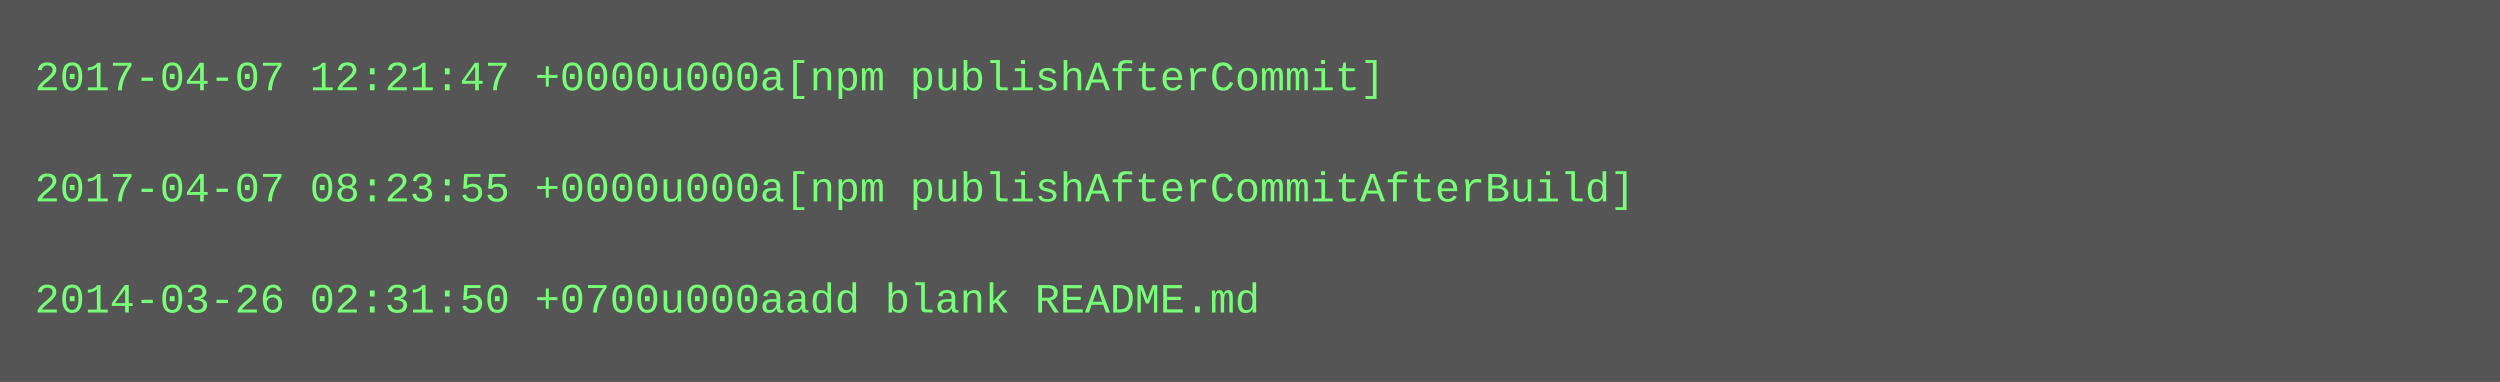
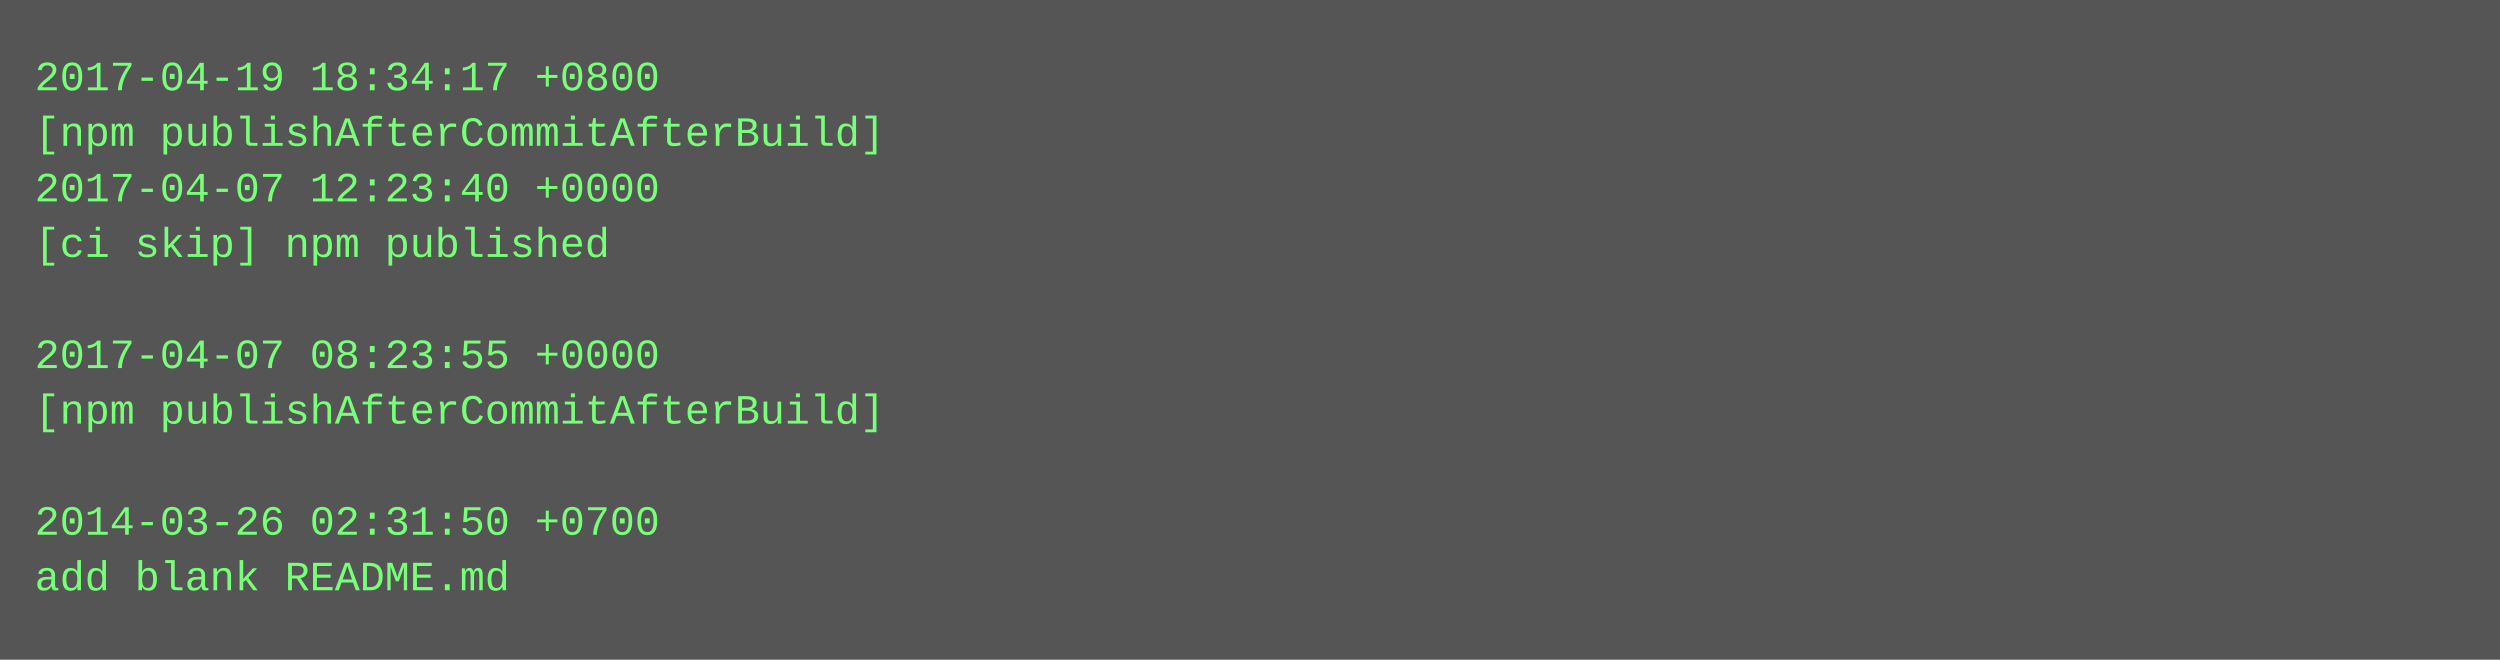
- <svg xmlns="http://www.w3.org/2000/svg" height="110" width="720">
-   <rect height="110" fill="#555" width="720" />
+ <svg xmlns="http://www.w3.org/2000/svg" height="190" width="720">
+   <rect height="190" fill="#555" width="720" />
  <text fill="#7f7" font-family="Courier New" font-size="12" xml:space="preserve">
-     <tspan x="10" y="26">2017-04-07 12:21:47 +0000u000a[npm publishAfterCommit]</tspan>
-     <tspan x="10" y="42" />
-     <tspan x="10" y="58">2017-04-07 08:23:55 +0000u000a[npm publishAfterCommitAfterBuild]</tspan>
-     <tspan x="10" y="74" />
-     <tspan x="10" y="90">2014-03-26 02:31:50 +0700u000aadd blank README.md</tspan>
+     <tspan x="10" y="26">2017-04-19 18:34:17 +0800</tspan>
+     <tspan x="10" y="42">[npm publishAfterCommitAfterBuild]</tspan>
+     <tspan x="10" y="58">2017-04-07 12:23:40 +0000</tspan>
+     <tspan x="10" y="74">[ci skip] npm published</tspan>
+     <tspan x="10" y="90" />
+     <tspan x="10" y="106">2017-04-07 08:23:55 +0000</tspan>
+     <tspan x="10" y="122">[npm publishAfterCommitAfterBuild]</tspan>
+     <tspan x="10" y="138" />
+     <tspan x="10" y="154">2014-03-26 02:31:50 +0700</tspan>
+     <tspan x="10" y="170">add blank README.md</tspan>
  </text>
</svg>
